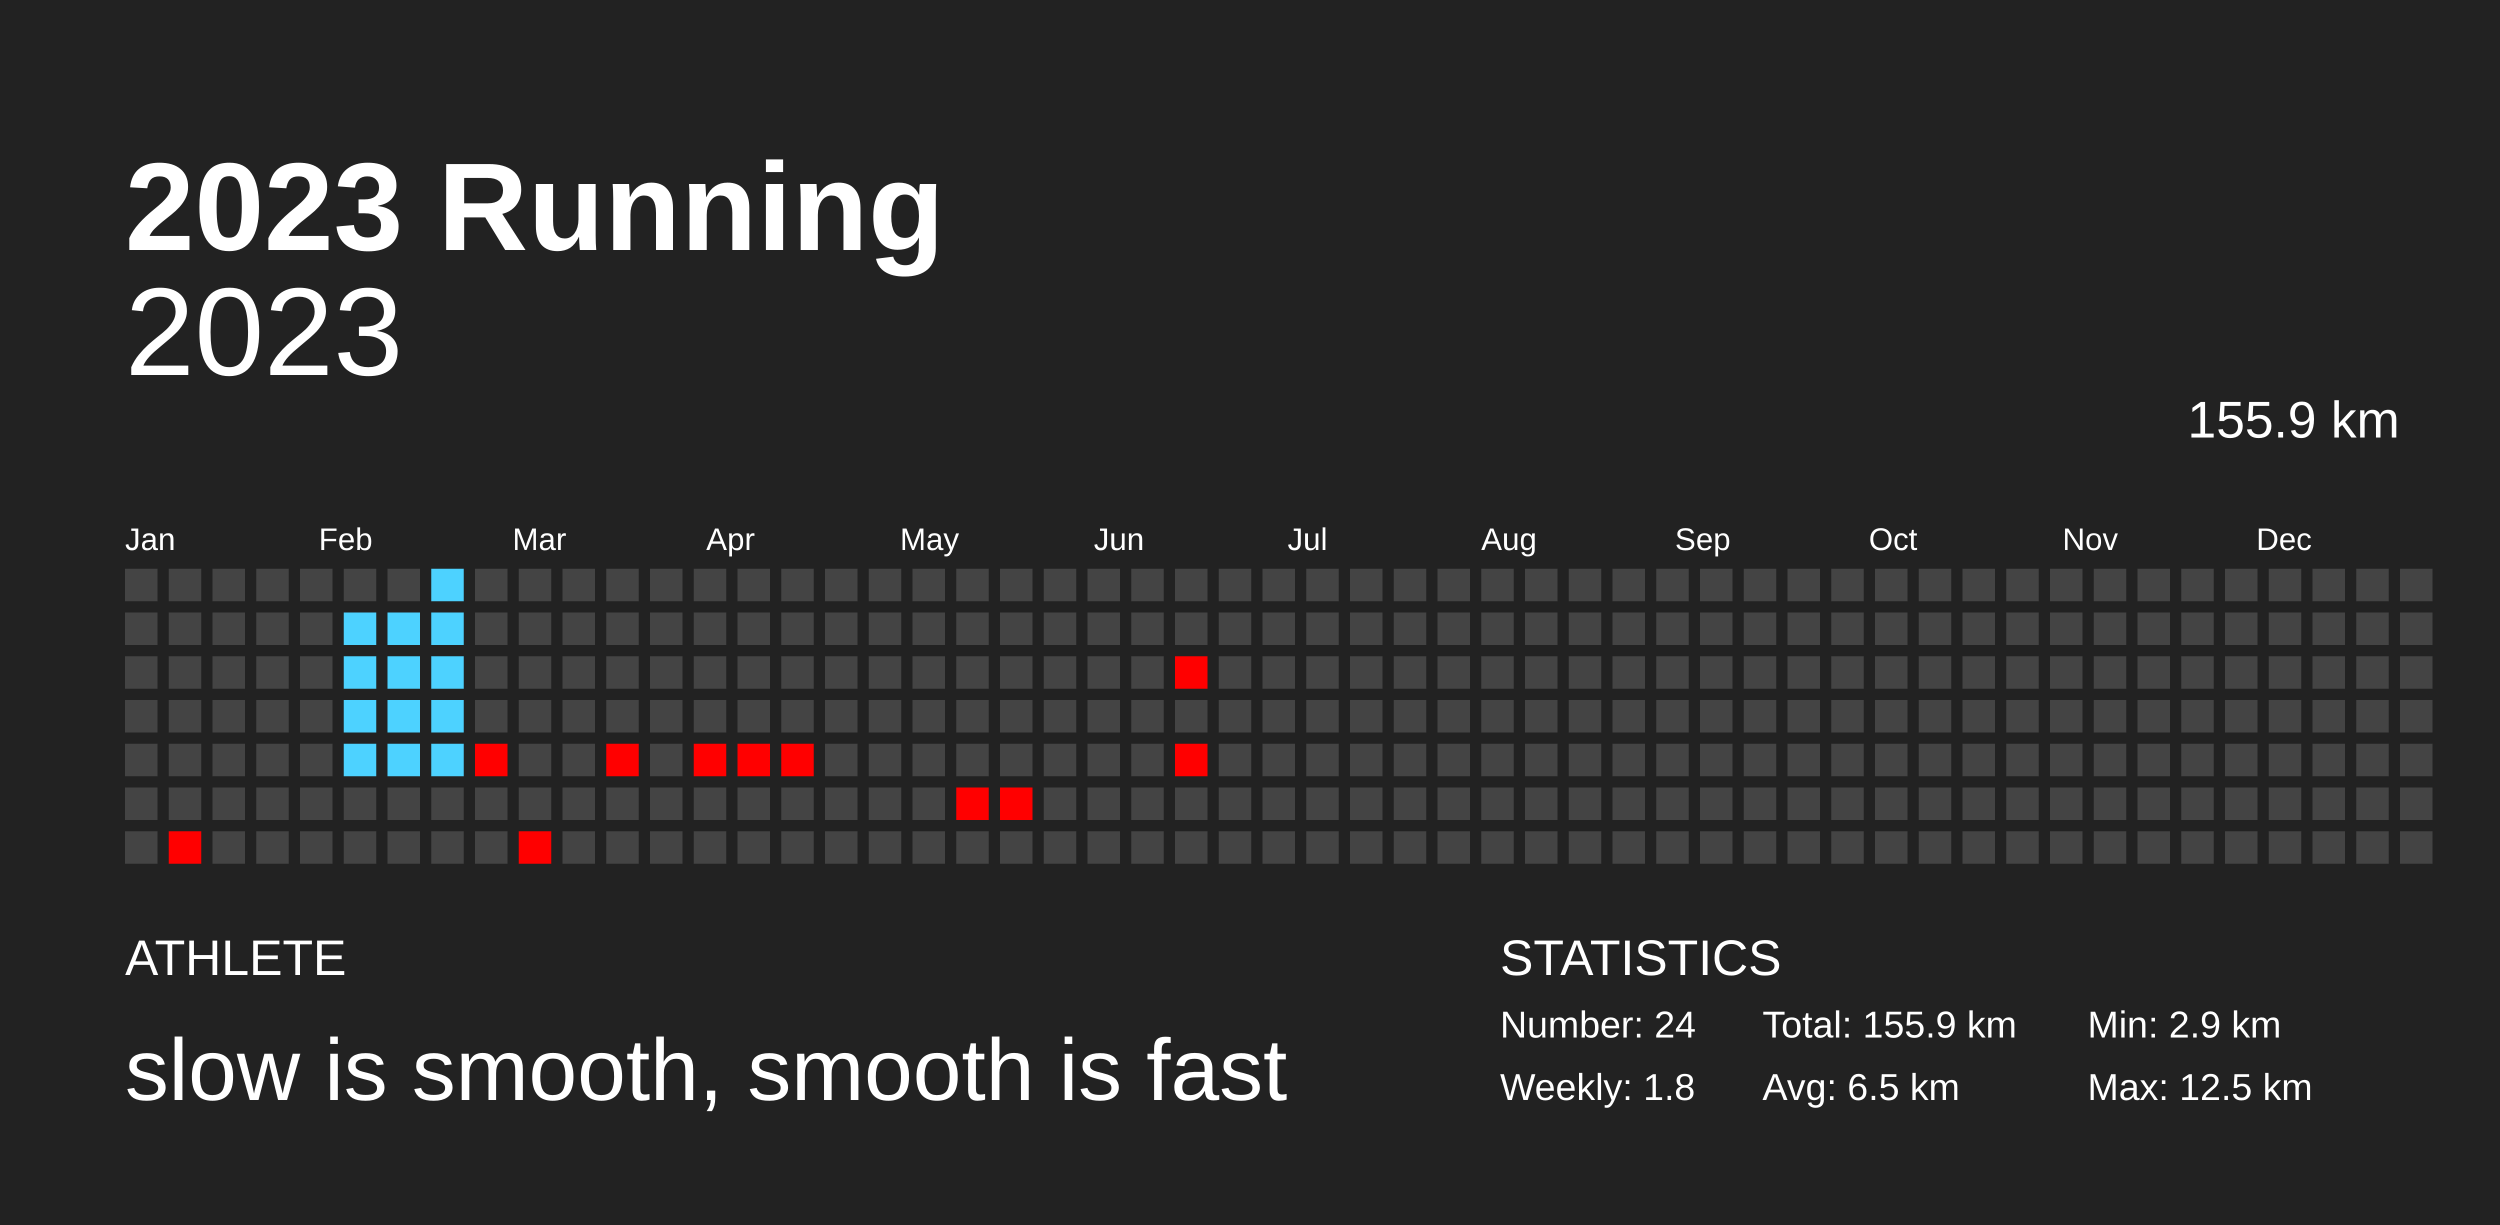
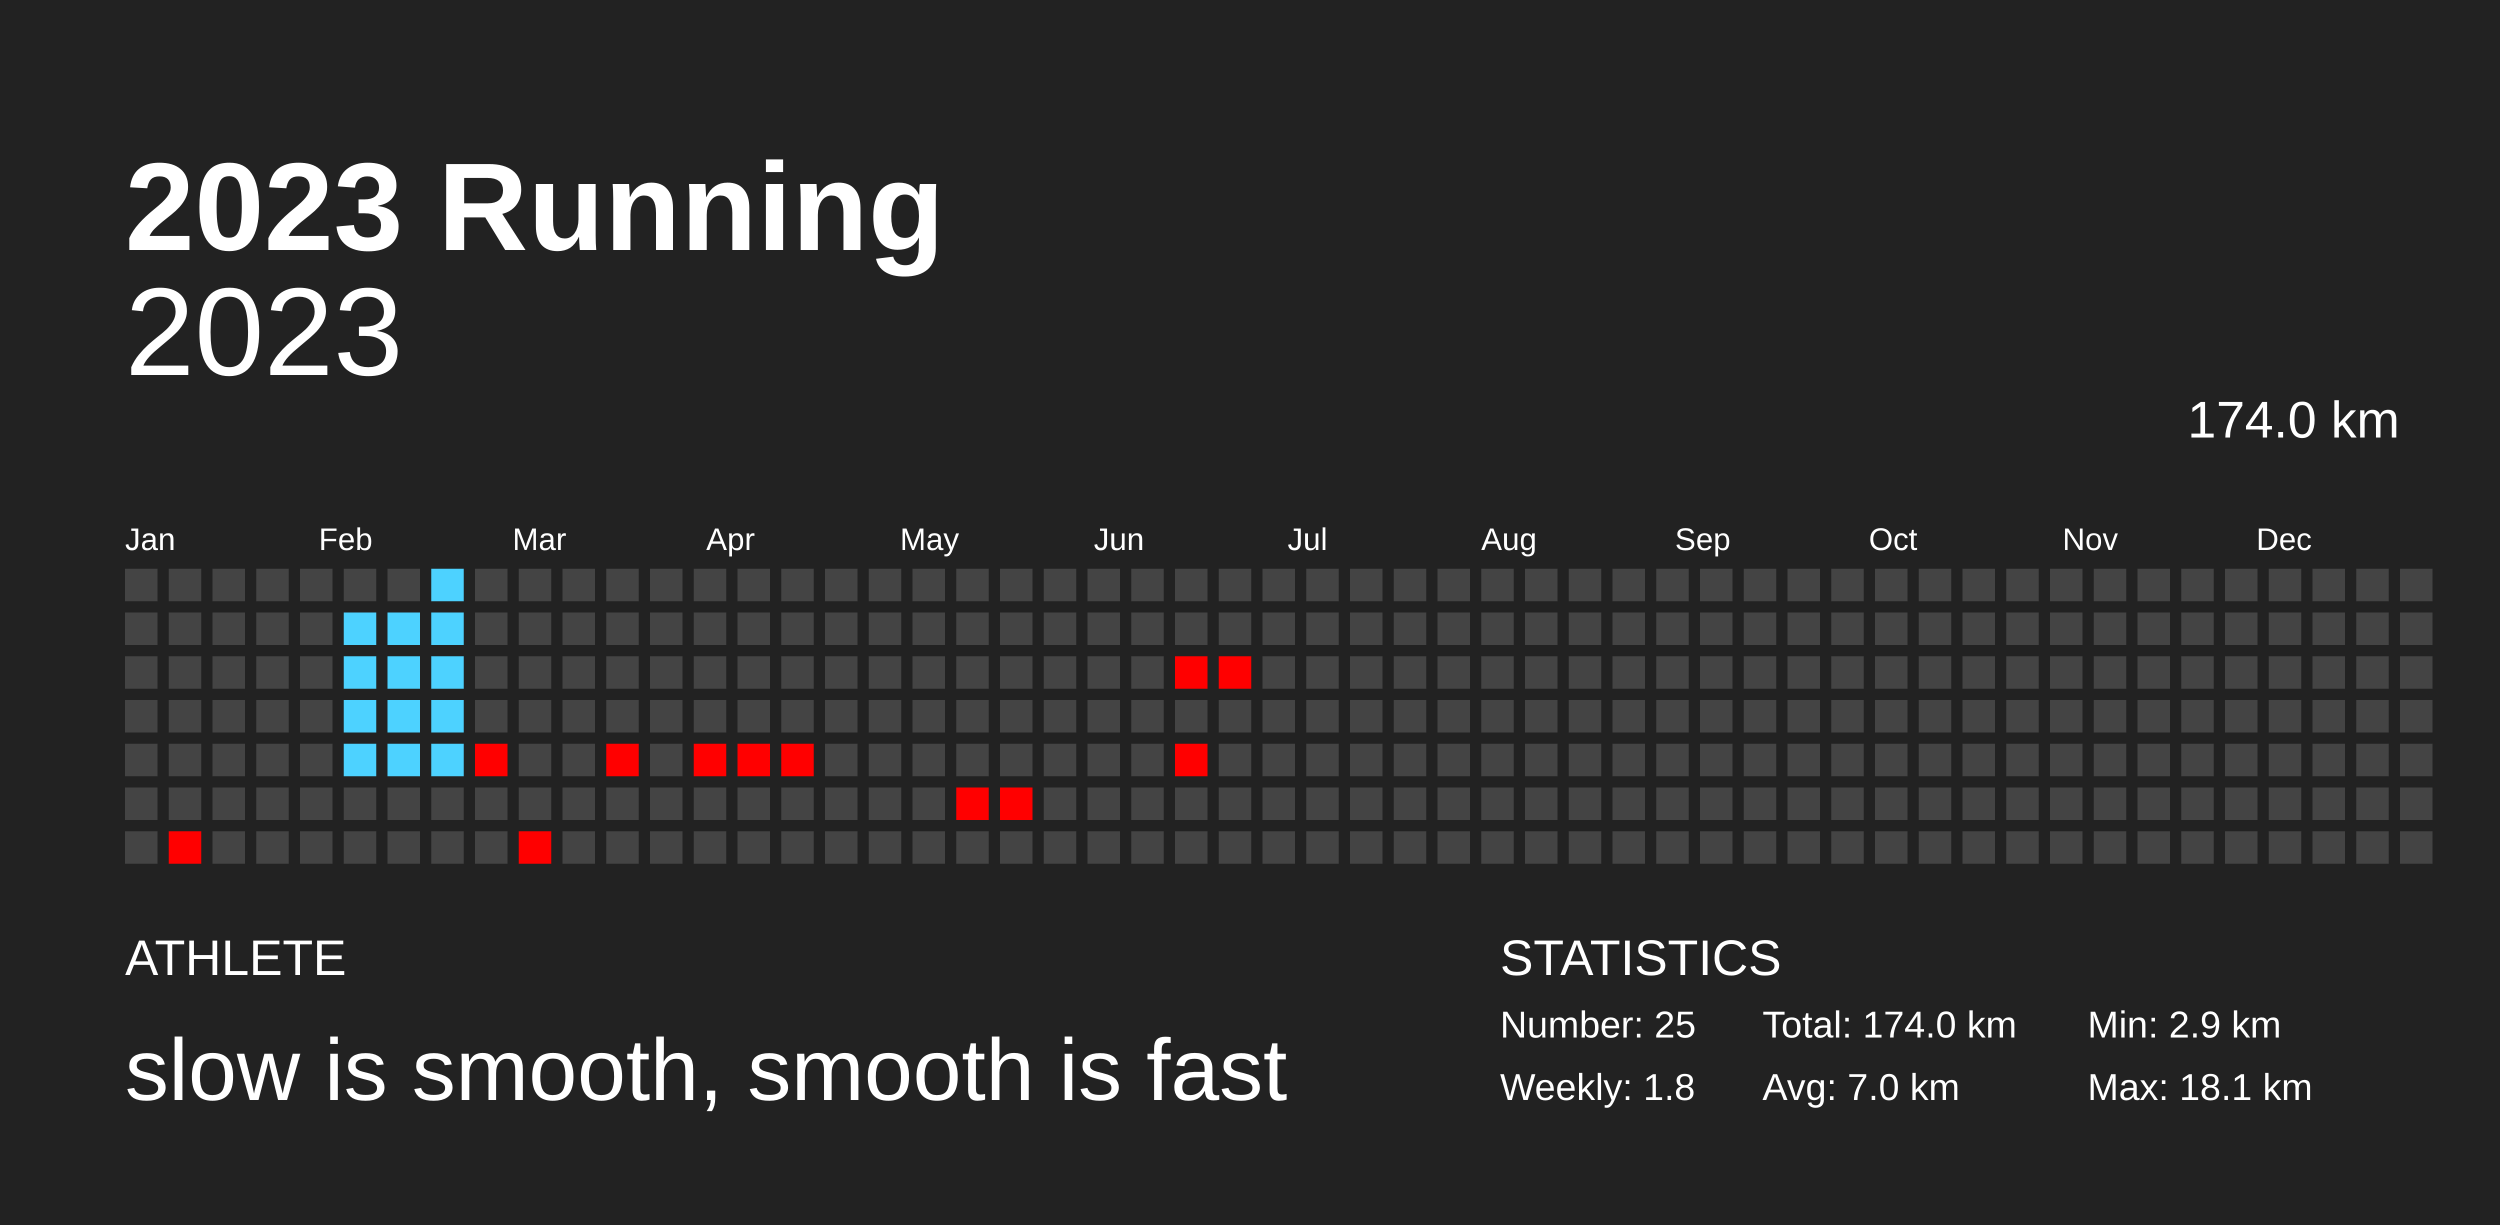
<svg xmlns="http://www.w3.org/2000/svg" baseProfile="full" height="98mm" version="1.1" viewBox="0,0,200,98" width="200mm">
  <defs />
  <rect fill="#222222" height="98" width="200" x="0" y="0" />
  <text fill="#FFFFFF" style="font-size:10px; font-family:Arial; font-weight:bold;" x="10" y="20">2023 Running</text>
  <text fill="#FFFFFF" style="font-size:4px; font-family:Arial" x="10" y="78">ATHLETE</text>
  <text fill="#FFFFFF" style="font-size:7px; font-family:Arial" x="10" y="88">slow is smooth, smooth is fast</text>
  <text fill="#FFFFFF" style="font-size:4px; font-family:Arial" x="120" y="78">STATISTICS</text>
-   <text fill="#FFFFFF" style="font-size:3px; font-family:Arial" x="120" y="83">Number: 24</text>
+   <text fill="#FFFFFF" style="font-size:3px; font-family:Arial" x="120" y="83">Number: 25</text>
  <text fill="#FFFFFF" style="font-size:3px; font-family:Arial" x="120" y="88">Weekly: 1.8</text>
-   <text fill="#FFFFFF" style="font-size:3px; font-family:Arial" x="141" y="83">Total: 155.9 km</text>
-   <text fill="#FFFFFF" style="font-size:3px; font-family:Arial" x="141" y="88">Avg: 6.5 km</text>
+   <text fill="#FFFFFF" style="font-size:3px; font-family:Arial" x="141" y="83">Total: 174.0 km</text>
+   <text fill="#FFFFFF" style="font-size:3px; font-family:Arial" x="141" y="88">Avg: 7.0 km</text>
  <text fill="#FFFFFF" style="font-size:3px; font-family:Arial" x="167" y="83">Min: 2.9 km</text>
-   <text fill="#FFFFFF" style="font-size:3px; font-family:Arial" x="167" y="88">Max: 12.5 km</text>
+   <text fill="#FFFFFF" style="font-size:3px; font-family:Arial" x="167" y="88">Max: 18.1 km</text>
  <text alignment-baseline="hanging" fill="#FFFFFF" style="font-size:10.0px; font-family:Arial;" x="10" y="30">2023</text>
-   <text alignment-baseline="hanging" fill="#FFFFFF" style="font-size:4.125px; font-family:Arial;" x="175" y="35">155.9 km</text>
+   <text alignment-baseline="hanging" fill="#FFFFFF" style="font-size:4.125px; font-family:Arial;" x="175" y="35">174.0 km</text>
  <text fill="#FFFFFF" style="font-size:2.5px; font-family:Arial" x="10.0" y="44">Jan</text>
  <text fill="#FFFFFF" style="font-size:2.5px; font-family:Arial" x="25.5" y="44">Feb</text>
  <text fill="#FFFFFF" style="font-size:2.5px; font-family:Arial" x="41.0" y="44">Mar</text>
  <text fill="#FFFFFF" style="font-size:2.5px; font-family:Arial" x="56.5" y="44">Apr</text>
  <text fill="#FFFFFF" style="font-size:2.5px; font-family:Arial" x="72.0" y="44">May</text>
  <text fill="#FFFFFF" style="font-size:2.5px; font-family:Arial" x="87.5" y="44">Jun</text>
  <text fill="#FFFFFF" style="font-size:2.5px; font-family:Arial" x="103.0" y="44">Jul</text>
  <text fill="#FFFFFF" style="font-size:2.5px; font-family:Arial" x="118.5" y="44">Aug</text>
  <text fill="#FFFFFF" style="font-size:2.5px; font-family:Arial" x="134.0" y="44">Sep</text>
  <text fill="#FFFFFF" style="font-size:2.5px; font-family:Arial" x="149.5" y="44">Oct</text>
  <text fill="#FFFFFF" style="font-size:2.5px; font-family:Arial" x="165.0" y="44">Nov</text>
  <text fill="#FFFFFF" style="font-size:2.5px; font-family:Arial" x="180.5" y="44">Dec</text>
  <rect fill="#444444" height="2.6" width="2.6" x="10.0" y="45.5" />
  <rect fill="#444444" height="2.6" width="2.6" x="10.0" y="49.0" />
  <rect fill="#444444" height="2.6" width="2.6" x="10.0" y="52.5" />
  <rect fill="#444444" height="2.6" width="2.6" x="10.0" y="56.0" />
  <rect fill="#444444" height="2.6" width="2.6" x="10.0" y="59.5" />
  <rect fill="#444444" height="2.6" width="2.6" x="10.0" y="63.0" />
  <rect fill="#444444" height="2.6" width="2.6" x="10.0" y="66.5" />
  <rect fill="#444444" height="2.6" width="2.6" x="13.5" y="45.5" />
  <rect fill="#444444" height="2.6" width="2.6" x="13.5" y="49.0" />
  <rect fill="#444444" height="2.6" width="2.6" x="13.5" y="52.5" />
  <rect fill="#444444" height="2.6" width="2.6" x="13.5" y="56.0" />
  <rect fill="#444444" height="2.6" width="2.6" x="13.5" y="59.5" />
  <rect fill="#444444" height="2.6" width="2.6" x="13.5" y="63.0" />
  <rect fill="red" height="2.6" width="2.6" x="13.5" y="66.5" />
  <rect fill="#444444" height="2.6" width="2.6" x="17.0" y="45.5" />
  <rect fill="#444444" height="2.6" width="2.6" x="17.0" y="49.0" />
  <rect fill="#444444" height="2.6" width="2.6" x="17.0" y="52.5" />
  <rect fill="#444444" height="2.6" width="2.6" x="17.0" y="56.0" />
  <rect fill="#444444" height="2.6" width="2.6" x="17.0" y="59.5" />
  <rect fill="#444444" height="2.6" width="2.6" x="17.0" y="63.0" />
  <rect fill="#444444" height="2.6" width="2.6" x="17.0" y="66.5" />
  <rect fill="#444444" height="2.6" width="2.6" x="20.5" y="45.5" />
  <rect fill="#444444" height="2.6" width="2.6" x="20.5" y="49.0" />
  <rect fill="#444444" height="2.6" width="2.6" x="20.5" y="52.5" />
  <rect fill="#444444" height="2.6" width="2.6" x="20.5" y="56.0" />
  <rect fill="#444444" height="2.6" width="2.6" x="20.5" y="59.5" />
  <rect fill="#444444" height="2.6" width="2.6" x="20.5" y="63.0" />
  <rect fill="#444444" height="2.6" width="2.6" x="20.5" y="66.5" />
  <rect fill="#444444" height="2.6" width="2.6" x="24.0" y="45.5" />
  <rect fill="#444444" height="2.6" width="2.6" x="24.0" y="49.0" />
  <rect fill="#444444" height="2.6" width="2.6" x="24.0" y="52.5" />
  <rect fill="#444444" height="2.6" width="2.6" x="24.0" y="56.0" />
  <rect fill="#444444" height="2.6" width="2.6" x="24.0" y="59.5" />
  <rect fill="#444444" height="2.6" width="2.6" x="24.0" y="63.0" />
  <rect fill="#444444" height="2.6" width="2.6" x="24.0" y="66.5" />
  <rect fill="#444444" height="2.6" width="2.6" x="27.5" y="45.5" />
  <rect fill="#4dd2ff" height="2.6" width="2.6" x="27.5" y="49.0" />
  <rect fill="#4dd2ff" height="2.6" width="2.6" x="27.5" y="52.5" />
  <rect fill="#4dd2ff" height="2.6" width="2.6" x="27.5" y="56.0" />
  <rect fill="#4dd2ff" height="2.6" width="2.6" x="27.5" y="59.5" />
  <rect fill="#444444" height="2.6" width="2.6" x="27.5" y="63.0" />
  <rect fill="#444444" height="2.6" width="2.6" x="27.5" y="66.5" />
  <rect fill="#444444" height="2.6" width="2.6" x="31.0" y="45.5" />
  <rect fill="#4dd2ff" height="2.6" width="2.6" x="31.0" y="49.0" />
  <rect fill="#4dd2ff" height="2.6" width="2.6" x="31.0" y="52.5" />
  <rect fill="#4dd2ff" height="2.6" width="2.6" x="31.0" y="56.0" />
  <rect fill="#4dd2ff" height="2.6" width="2.6" x="31.0" y="59.5" />
  <rect fill="#444444" height="2.6" width="2.6" x="31.0" y="63.0" />
  <rect fill="#444444" height="2.6" width="2.6" x="31.0" y="66.5" />
  <rect fill="#4dd2ff" height="2.6" width="2.6" x="34.5" y="45.5" />
  <rect fill="#4dd2ff" height="2.6" width="2.6" x="34.5" y="49.0" />
  <rect fill="#4dd2ff" height="2.6" width="2.6" x="34.5" y="52.5" />
  <rect fill="#4dd2ff" height="2.6" width="2.6" x="34.5" y="56.0" />
  <rect fill="#4dd2ff" height="2.6" width="2.6" x="34.5" y="59.5" />
  <rect fill="#444444" height="2.6" width="2.6" x="34.5" y="63.0" />
  <rect fill="#444444" height="2.6" width="2.6" x="34.5" y="66.5" />
  <rect fill="#444444" height="2.6" width="2.6" x="38.0" y="45.5" />
  <rect fill="#444444" height="2.6" width="2.6" x="38.0" y="49.0" />
  <rect fill="#444444" height="2.6" width="2.6" x="38.0" y="52.5" />
  <rect fill="#444444" height="2.6" width="2.6" x="38.0" y="56.0" />
  <rect fill="red" height="2.6" width="2.6" x="38.0" y="59.5" />
  <rect fill="#444444" height="2.6" width="2.6" x="38.0" y="63.0" />
  <rect fill="#444444" height="2.6" width="2.6" x="38.0" y="66.5" />
  <rect fill="#444444" height="2.6" width="2.6" x="41.5" y="45.5" />
  <rect fill="#444444" height="2.6" width="2.6" x="41.5" y="49.0" />
  <rect fill="#444444" height="2.6" width="2.6" x="41.5" y="52.5" />
  <rect fill="#444444" height="2.6" width="2.6" x="41.5" y="56.0" />
  <rect fill="#444444" height="2.6" width="2.6" x="41.5" y="59.5" />
  <rect fill="#444444" height="2.6" width="2.6" x="41.5" y="63.0" />
  <rect fill="red" height="2.6" width="2.6" x="41.5" y="66.5" />
  <rect fill="#444444" height="2.6" width="2.6" x="45.0" y="45.5" />
  <rect fill="#444444" height="2.6" width="2.6" x="45.0" y="49.0" />
  <rect fill="#444444" height="2.6" width="2.6" x="45.0" y="52.5" />
  <rect fill="#444444" height="2.6" width="2.6" x="45.0" y="56.0" />
  <rect fill="#444444" height="2.6" width="2.6" x="45.0" y="59.5" />
  <rect fill="#444444" height="2.6" width="2.6" x="45.0" y="63.0" />
  <rect fill="#444444" height="2.6" width="2.6" x="45.0" y="66.5" />
  <rect fill="#444444" height="2.6" width="2.6" x="48.5" y="45.5" />
  <rect fill="#444444" height="2.6" width="2.6" x="48.5" y="49.0" />
  <rect fill="#444444" height="2.6" width="2.6" x="48.5" y="52.5" />
  <rect fill="#444444" height="2.6" width="2.6" x="48.5" y="56.0" />
  <rect fill="red" height="2.6" width="2.6" x="48.5" y="59.5" />
  <rect fill="#444444" height="2.6" width="2.6" x="48.5" y="63.0" />
  <rect fill="#444444" height="2.6" width="2.6" x="48.5" y="66.5" />
  <rect fill="#444444" height="2.6" width="2.6" x="52.0" y="45.5" />
  <rect fill="#444444" height="2.6" width="2.6" x="52.0" y="49.0" />
  <rect fill="#444444" height="2.6" width="2.6" x="52.0" y="52.5" />
  <rect fill="#444444" height="2.6" width="2.6" x="52.0" y="56.0" />
  <rect fill="#444444" height="2.6" width="2.6" x="52.0" y="59.5" />
  <rect fill="#444444" height="2.6" width="2.6" x="52.0" y="63.0" />
  <rect fill="#444444" height="2.6" width="2.6" x="52.0" y="66.5" />
  <rect fill="#444444" height="2.6" width="2.6" x="55.5" y="45.5" />
  <rect fill="#444444" height="2.6" width="2.6" x="55.5" y="49.0" />
  <rect fill="#444444" height="2.6" width="2.6" x="55.5" y="52.5" />
  <rect fill="#444444" height="2.6" width="2.6" x="55.5" y="56.0" />
  <rect fill="red" height="2.6" width="2.6" x="55.5" y="59.5" />
  <rect fill="#444444" height="2.6" width="2.6" x="55.5" y="63.0" />
  <rect fill="#444444" height="2.6" width="2.6" x="55.5" y="66.5" />
  <rect fill="#444444" height="2.6" width="2.6" x="59.0" y="45.5" />
  <rect fill="#444444" height="2.6" width="2.6" x="59.0" y="49.0" />
  <rect fill="#444444" height="2.6" width="2.6" x="59.0" y="52.5" />
  <rect fill="#444444" height="2.6" width="2.6" x="59.0" y="56.0" />
  <rect fill="red" height="2.6" width="2.6" x="59.0" y="59.5" />
  <rect fill="#444444" height="2.6" width="2.6" x="59.0" y="63.0" />
  <rect fill="#444444" height="2.6" width="2.6" x="59.0" y="66.5" />
  <rect fill="#444444" height="2.6" width="2.6" x="62.5" y="45.5" />
  <rect fill="#444444" height="2.6" width="2.6" x="62.5" y="49.0" />
  <rect fill="#444444" height="2.6" width="2.6" x="62.5" y="52.5" />
  <rect fill="#444444" height="2.6" width="2.6" x="62.5" y="56.0" />
  <rect fill="red" height="2.6" width="2.6" x="62.5" y="59.5" />
  <rect fill="#444444" height="2.6" width="2.6" x="62.5" y="63.0" />
  <rect fill="#444444" height="2.6" width="2.6" x="62.5" y="66.5" />
  <rect fill="#444444" height="2.6" width="2.6" x="66.0" y="45.5" />
  <rect fill="#444444" height="2.6" width="2.6" x="66.0" y="49.0" />
  <rect fill="#444444" height="2.6" width="2.6" x="66.0" y="52.5" />
  <rect fill="#444444" height="2.6" width="2.6" x="66.0" y="56.0" />
  <rect fill="#444444" height="2.6" width="2.6" x="66.0" y="59.5" />
  <rect fill="#444444" height="2.6" width="2.6" x="66.0" y="63.0" />
  <rect fill="#444444" height="2.6" width="2.6" x="66.0" y="66.5" />
  <rect fill="#444444" height="2.6" width="2.6" x="69.5" y="45.5" />
  <rect fill="#444444" height="2.6" width="2.6" x="69.5" y="49.0" />
  <rect fill="#444444" height="2.6" width="2.6" x="69.5" y="52.5" />
  <rect fill="#444444" height="2.6" width="2.6" x="69.5" y="56.0" />
  <rect fill="#444444" height="2.6" width="2.6" x="69.5" y="59.5" />
  <rect fill="#444444" height="2.6" width="2.6" x="69.5" y="63.0" />
  <rect fill="#444444" height="2.6" width="2.6" x="69.5" y="66.5" />
  <rect fill="#444444" height="2.6" width="2.6" x="73.0" y="45.5" />
  <rect fill="#444444" height="2.6" width="2.6" x="73.0" y="49.0" />
  <rect fill="#444444" height="2.6" width="2.6" x="73.0" y="52.5" />
  <rect fill="#444444" height="2.6" width="2.6" x="73.0" y="56.0" />
  <rect fill="#444444" height="2.6" width="2.6" x="73.0" y="59.5" />
  <rect fill="#444444" height="2.6" width="2.6" x="73.0" y="63.0" />
  <rect fill="#444444" height="2.6" width="2.6" x="73.0" y="66.5" />
  <rect fill="#444444" height="2.6" width="2.6" x="76.5" y="45.5" />
  <rect fill="#444444" height="2.6" width="2.6" x="76.5" y="49.0" />
  <rect fill="#444444" height="2.6" width="2.6" x="76.5" y="52.5" />
  <rect fill="#444444" height="2.6" width="2.6" x="76.5" y="56.0" />
  <rect fill="#444444" height="2.6" width="2.6" x="76.5" y="59.5" />
  <rect fill="red" height="2.6" width="2.6" x="76.5" y="63.0" />
  <rect fill="#444444" height="2.6" width="2.6" x="76.5" y="66.5" />
  <rect fill="#444444" height="2.6" width="2.6" x="80.0" y="45.5" />
  <rect fill="#444444" height="2.6" width="2.6" x="80.0" y="49.0" />
  <rect fill="#444444" height="2.6" width="2.6" x="80.0" y="52.5" />
  <rect fill="#444444" height="2.6" width="2.6" x="80.0" y="56.0" />
  <rect fill="#444444" height="2.6" width="2.6" x="80.0" y="59.5" />
  <rect fill="red" height="2.6" width="2.6" x="80.0" y="63.0" />
  <rect fill="#444444" height="2.6" width="2.6" x="80.0" y="66.5" />
  <rect fill="#444444" height="2.6" width="2.6" x="83.5" y="45.5" />
  <rect fill="#444444" height="2.6" width="2.6" x="83.5" y="49.0" />
  <rect fill="#444444" height="2.6" width="2.6" x="83.5" y="52.5" />
  <rect fill="#444444" height="2.6" width="2.6" x="83.5" y="56.0" />
  <rect fill="#444444" height="2.6" width="2.6" x="83.5" y="59.5" />
  <rect fill="#444444" height="2.6" width="2.6" x="83.5" y="63.0" />
  <rect fill="#444444" height="2.6" width="2.6" x="83.5" y="66.5" />
  <rect fill="#444444" height="2.6" width="2.6" x="87.0" y="45.5" />
  <rect fill="#444444" height="2.6" width="2.6" x="87.0" y="49.0" />
  <rect fill="#444444" height="2.6" width="2.6" x="87.0" y="52.5" />
  <rect fill="#444444" height="2.6" width="2.6" x="87.0" y="56.0" />
  <rect fill="#444444" height="2.6" width="2.6" x="87.0" y="59.5" />
  <rect fill="#444444" height="2.6" width="2.6" x="87.0" y="63.0" />
  <rect fill="#444444" height="2.6" width="2.6" x="87.0" y="66.5" />
  <rect fill="#444444" height="2.6" width="2.6" x="90.5" y="45.5" />
  <rect fill="#444444" height="2.6" width="2.6" x="90.5" y="49.0" />
  <rect fill="#444444" height="2.6" width="2.6" x="90.5" y="52.5" />
  <rect fill="#444444" height="2.6" width="2.6" x="90.5" y="56.0" />
  <rect fill="#444444" height="2.6" width="2.6" x="90.5" y="59.5" />
  <rect fill="#444444" height="2.6" width="2.6" x="90.5" y="63.0" />
  <rect fill="#444444" height="2.6" width="2.6" x="90.5" y="66.5" />
  <rect fill="#444444" height="2.6" width="2.6" x="94.0" y="45.5" />
  <rect fill="#444444" height="2.6" width="2.6" x="94.0" y="49.0" />
  <rect fill="red" height="2.6" width="2.6" x="94.0" y="52.5" />
  <rect fill="#444444" height="2.6" width="2.6" x="94.0" y="56.0" />
  <rect fill="red" height="2.6" width="2.6" x="94.0" y="59.5" />
  <rect fill="#444444" height="2.6" width="2.6" x="94.0" y="63.0" />
  <rect fill="#444444" height="2.6" width="2.6" x="94.0" y="66.5" />
  <rect fill="#444444" height="2.6" width="2.6" x="97.5" y="45.5" />
  <rect fill="#444444" height="2.6" width="2.6" x="97.5" y="49.0" />
-   <rect fill="#444444" height="2.6" width="2.6" x="97.5" y="52.5" />
+   <rect fill="red" height="2.6" width="2.6" x="97.5" y="52.5" />
  <rect fill="#444444" height="2.6" width="2.6" x="97.5" y="56.0" />
  <rect fill="#444444" height="2.6" width="2.6" x="97.5" y="59.5" />
  <rect fill="#444444" height="2.6" width="2.6" x="97.5" y="63.0" />
  <rect fill="#444444" height="2.6" width="2.6" x="97.5" y="66.5" />
  <rect fill="#444444" height="2.6" width="2.6" x="101.0" y="45.5" />
  <rect fill="#444444" height="2.6" width="2.6" x="101.0" y="49.0" />
  <rect fill="#444444" height="2.6" width="2.6" x="101.0" y="52.5" />
  <rect fill="#444444" height="2.6" width="2.6" x="101.0" y="56.0" />
  <rect fill="#444444" height="2.6" width="2.6" x="101.0" y="59.5" />
  <rect fill="#444444" height="2.6" width="2.6" x="101.0" y="63.0" />
  <rect fill="#444444" height="2.6" width="2.6" x="101.0" y="66.5" />
  <rect fill="#444444" height="2.6" width="2.6" x="104.5" y="45.5" />
  <rect fill="#444444" height="2.6" width="2.6" x="104.5" y="49.0" />
  <rect fill="#444444" height="2.6" width="2.6" x="104.5" y="52.5" />
  <rect fill="#444444" height="2.6" width="2.6" x="104.5" y="56.0" />
  <rect fill="#444444" height="2.6" width="2.6" x="104.5" y="59.5" />
  <rect fill="#444444" height="2.6" width="2.6" x="104.5" y="63.0" />
  <rect fill="#444444" height="2.6" width="2.6" x="104.5" y="66.5" />
  <rect fill="#444444" height="2.6" width="2.6" x="108.0" y="45.5" />
  <rect fill="#444444" height="2.6" width="2.6" x="108.0" y="49.0" />
  <rect fill="#444444" height="2.6" width="2.6" x="108.0" y="52.5" />
  <rect fill="#444444" height="2.6" width="2.6" x="108.0" y="56.0" />
  <rect fill="#444444" height="2.6" width="2.6" x="108.0" y="59.5" />
  <rect fill="#444444" height="2.6" width="2.6" x="108.0" y="63.0" />
  <rect fill="#444444" height="2.6" width="2.6" x="108.0" y="66.5" />
  <rect fill="#444444" height="2.6" width="2.6" x="111.5" y="45.5" />
  <rect fill="#444444" height="2.6" width="2.6" x="111.5" y="49.0" />
  <rect fill="#444444" height="2.6" width="2.6" x="111.5" y="52.5" />
  <rect fill="#444444" height="2.6" width="2.6" x="111.5" y="56.0" />
  <rect fill="#444444" height="2.6" width="2.6" x="111.5" y="59.5" />
  <rect fill="#444444" height="2.6" width="2.6" x="111.5" y="63.0" />
  <rect fill="#444444" height="2.6" width="2.6" x="111.5" y="66.5" />
  <rect fill="#444444" height="2.6" width="2.6" x="115.0" y="45.5" />
  <rect fill="#444444" height="2.6" width="2.6" x="115.0" y="49.0" />
  <rect fill="#444444" height="2.6" width="2.6" x="115.0" y="52.5" />
  <rect fill="#444444" height="2.6" width="2.6" x="115.0" y="56.0" />
  <rect fill="#444444" height="2.6" width="2.6" x="115.0" y="59.5" />
  <rect fill="#444444" height="2.6" width="2.6" x="115.0" y="63.0" />
  <rect fill="#444444" height="2.6" width="2.6" x="115.0" y="66.5" />
  <rect fill="#444444" height="2.6" width="2.6" x="118.5" y="45.5" />
  <rect fill="#444444" height="2.6" width="2.6" x="118.5" y="49.0" />
  <rect fill="#444444" height="2.6" width="2.6" x="118.5" y="52.5" />
  <rect fill="#444444" height="2.6" width="2.6" x="118.5" y="56.0" />
  <rect fill="#444444" height="2.6" width="2.6" x="118.5" y="59.5" />
  <rect fill="#444444" height="2.6" width="2.6" x="118.5" y="63.0" />
  <rect fill="#444444" height="2.6" width="2.6" x="118.5" y="66.5" />
  <rect fill="#444444" height="2.6" width="2.6" x="122.0" y="45.5" />
  <rect fill="#444444" height="2.6" width="2.6" x="122.0" y="49.0" />
  <rect fill="#444444" height="2.6" width="2.6" x="122.0" y="52.5" />
  <rect fill="#444444" height="2.6" width="2.6" x="122.0" y="56.0" />
  <rect fill="#444444" height="2.6" width="2.6" x="122.0" y="59.5" />
  <rect fill="#444444" height="2.6" width="2.6" x="122.0" y="63.0" />
  <rect fill="#444444" height="2.6" width="2.6" x="122.0" y="66.5" />
  <rect fill="#444444" height="2.6" width="2.6" x="125.5" y="45.5" />
  <rect fill="#444444" height="2.6" width="2.6" x="125.5" y="49.0" />
  <rect fill="#444444" height="2.6" width="2.6" x="125.5" y="52.5" />
  <rect fill="#444444" height="2.6" width="2.6" x="125.5" y="56.0" />
  <rect fill="#444444" height="2.6" width="2.6" x="125.5" y="59.5" />
  <rect fill="#444444" height="2.6" width="2.6" x="125.5" y="63.0" />
  <rect fill="#444444" height="2.6" width="2.6" x="125.5" y="66.5" />
  <rect fill="#444444" height="2.6" width="2.6" x="129.0" y="45.5" />
  <rect fill="#444444" height="2.6" width="2.6" x="129.0" y="49.0" />
  <rect fill="#444444" height="2.6" width="2.6" x="129.0" y="52.5" />
  <rect fill="#444444" height="2.6" width="2.6" x="129.0" y="56.0" />
  <rect fill="#444444" height="2.6" width="2.6" x="129.0" y="59.5" />
  <rect fill="#444444" height="2.6" width="2.6" x="129.0" y="63.0" />
  <rect fill="#444444" height="2.6" width="2.6" x="129.0" y="66.5" />
  <rect fill="#444444" height="2.6" width="2.6" x="132.5" y="45.5" />
  <rect fill="#444444" height="2.6" width="2.6" x="132.5" y="49.0" />
  <rect fill="#444444" height="2.6" width="2.6" x="132.5" y="52.5" />
  <rect fill="#444444" height="2.6" width="2.6" x="132.5" y="56.0" />
  <rect fill="#444444" height="2.6" width="2.6" x="132.5" y="59.5" />
  <rect fill="#444444" height="2.6" width="2.6" x="132.5" y="63.0" />
  <rect fill="#444444" height="2.6" width="2.6" x="132.5" y="66.5" />
  <rect fill="#444444" height="2.6" width="2.6" x="136.0" y="45.5" />
  <rect fill="#444444" height="2.6" width="2.6" x="136.0" y="49.0" />
  <rect fill="#444444" height="2.6" width="2.6" x="136.0" y="52.5" />
  <rect fill="#444444" height="2.6" width="2.6" x="136.0" y="56.0" />
  <rect fill="#444444" height="2.6" width="2.6" x="136.0" y="59.5" />
  <rect fill="#444444" height="2.6" width="2.6" x="136.0" y="63.0" />
  <rect fill="#444444" height="2.6" width="2.6" x="136.0" y="66.5" />
  <rect fill="#444444" height="2.6" width="2.6" x="139.5" y="45.5" />
  <rect fill="#444444" height="2.6" width="2.6" x="139.5" y="49.0" />
  <rect fill="#444444" height="2.6" width="2.6" x="139.5" y="52.5" />
  <rect fill="#444444" height="2.6" width="2.6" x="139.5" y="56.0" />
  <rect fill="#444444" height="2.6" width="2.6" x="139.5" y="59.5" />
  <rect fill="#444444" height="2.6" width="2.6" x="139.5" y="63.0" />
  <rect fill="#444444" height="2.6" width="2.6" x="139.5" y="66.5" />
  <rect fill="#444444" height="2.6" width="2.6" x="143.0" y="45.5" />
  <rect fill="#444444" height="2.6" width="2.6" x="143.0" y="49.0" />
  <rect fill="#444444" height="2.6" width="2.6" x="143.0" y="52.5" />
  <rect fill="#444444" height="2.6" width="2.6" x="143.0" y="56.0" />
  <rect fill="#444444" height="2.6" width="2.6" x="143.0" y="59.5" />
  <rect fill="#444444" height="2.6" width="2.6" x="143.0" y="63.0" />
  <rect fill="#444444" height="2.6" width="2.6" x="143.0" y="66.5" />
  <rect fill="#444444" height="2.6" width="2.6" x="146.5" y="45.5" />
  <rect fill="#444444" height="2.6" width="2.6" x="146.5" y="49.0" />
  <rect fill="#444444" height="2.6" width="2.6" x="146.5" y="52.5" />
  <rect fill="#444444" height="2.6" width="2.6" x="146.5" y="56.0" />
  <rect fill="#444444" height="2.6" width="2.6" x="146.5" y="59.5" />
  <rect fill="#444444" height="2.6" width="2.6" x="146.5" y="63.0" />
  <rect fill="#444444" height="2.6" width="2.6" x="146.5" y="66.5" />
  <rect fill="#444444" height="2.6" width="2.6" x="150.0" y="45.5" />
  <rect fill="#444444" height="2.6" width="2.6" x="150.0" y="49.0" />
  <rect fill="#444444" height="2.6" width="2.6" x="150.0" y="52.5" />
  <rect fill="#444444" height="2.6" width="2.6" x="150.0" y="56.0" />
  <rect fill="#444444" height="2.6" width="2.6" x="150.0" y="59.5" />
  <rect fill="#444444" height="2.6" width="2.6" x="150.0" y="63.0" />
  <rect fill="#444444" height="2.6" width="2.6" x="150.0" y="66.5" />
  <rect fill="#444444" height="2.6" width="2.6" x="153.5" y="45.5" />
  <rect fill="#444444" height="2.6" width="2.6" x="153.5" y="49.0" />
  <rect fill="#444444" height="2.6" width="2.6" x="153.5" y="52.5" />
  <rect fill="#444444" height="2.6" width="2.6" x="153.5" y="56.0" />
  <rect fill="#444444" height="2.6" width="2.6" x="153.5" y="59.5" />
  <rect fill="#444444" height="2.6" width="2.6" x="153.5" y="63.0" />
  <rect fill="#444444" height="2.6" width="2.6" x="153.5" y="66.5" />
  <rect fill="#444444" height="2.6" width="2.6" x="157.0" y="45.5" />
  <rect fill="#444444" height="2.6" width="2.6" x="157.0" y="49.0" />
  <rect fill="#444444" height="2.6" width="2.6" x="157.0" y="52.5" />
  <rect fill="#444444" height="2.6" width="2.6" x="157.0" y="56.0" />
  <rect fill="#444444" height="2.6" width="2.6" x="157.0" y="59.5" />
  <rect fill="#444444" height="2.6" width="2.6" x="157.0" y="63.0" />
  <rect fill="#444444" height="2.6" width="2.6" x="157.0" y="66.5" />
  <rect fill="#444444" height="2.6" width="2.6" x="160.5" y="45.5" />
  <rect fill="#444444" height="2.6" width="2.6" x="160.5" y="49.0" />
  <rect fill="#444444" height="2.6" width="2.6" x="160.5" y="52.5" />
  <rect fill="#444444" height="2.6" width="2.6" x="160.5" y="56.0" />
  <rect fill="#444444" height="2.6" width="2.6" x="160.5" y="59.5" />
  <rect fill="#444444" height="2.6" width="2.6" x="160.5" y="63.0" />
  <rect fill="#444444" height="2.6" width="2.6" x="160.5" y="66.5" />
  <rect fill="#444444" height="2.6" width="2.6" x="164.0" y="45.5" />
  <rect fill="#444444" height="2.6" width="2.6" x="164.0" y="49.0" />
  <rect fill="#444444" height="2.6" width="2.6" x="164.0" y="52.5" />
  <rect fill="#444444" height="2.6" width="2.6" x="164.0" y="56.0" />
  <rect fill="#444444" height="2.6" width="2.6" x="164.0" y="59.5" />
  <rect fill="#444444" height="2.6" width="2.6" x="164.0" y="63.0" />
  <rect fill="#444444" height="2.6" width="2.6" x="164.0" y="66.5" />
  <rect fill="#444444" height="2.6" width="2.6" x="167.5" y="45.5" />
  <rect fill="#444444" height="2.6" width="2.6" x="167.5" y="49.0" />
  <rect fill="#444444" height="2.6" width="2.6" x="167.5" y="52.5" />
  <rect fill="#444444" height="2.6" width="2.6" x="167.5" y="56.0" />
  <rect fill="#444444" height="2.6" width="2.6" x="167.5" y="59.5" />
  <rect fill="#444444" height="2.6" width="2.6" x="167.5" y="63.0" />
  <rect fill="#444444" height="2.6" width="2.6" x="167.5" y="66.5" />
  <rect fill="#444444" height="2.6" width="2.6" x="171.0" y="45.5" />
  <rect fill="#444444" height="2.6" width="2.6" x="171.0" y="49.0" />
  <rect fill="#444444" height="2.6" width="2.6" x="171.0" y="52.5" />
  <rect fill="#444444" height="2.6" width="2.6" x="171.0" y="56.0" />
  <rect fill="#444444" height="2.6" width="2.6" x="171.0" y="59.5" />
  <rect fill="#444444" height="2.6" width="2.6" x="171.0" y="63.0" />
  <rect fill="#444444" height="2.6" width="2.6" x="171.0" y="66.5" />
  <rect fill="#444444" height="2.6" width="2.6" x="174.5" y="45.5" />
  <rect fill="#444444" height="2.6" width="2.6" x="174.5" y="49.0" />
  <rect fill="#444444" height="2.6" width="2.6" x="174.5" y="52.5" />
  <rect fill="#444444" height="2.6" width="2.6" x="174.5" y="56.0" />
  <rect fill="#444444" height="2.6" width="2.6" x="174.5" y="59.5" />
  <rect fill="#444444" height="2.6" width="2.6" x="174.5" y="63.0" />
  <rect fill="#444444" height="2.6" width="2.6" x="174.5" y="66.5" />
  <rect fill="#444444" height="2.6" width="2.6" x="178.0" y="45.5" />
  <rect fill="#444444" height="2.6" width="2.6" x="178.0" y="49.0" />
  <rect fill="#444444" height="2.6" width="2.6" x="178.0" y="52.5" />
  <rect fill="#444444" height="2.6" width="2.6" x="178.0" y="56.0" />
  <rect fill="#444444" height="2.6" width="2.6" x="178.0" y="59.5" />
  <rect fill="#444444" height="2.6" width="2.6" x="178.0" y="63.0" />
  <rect fill="#444444" height="2.6" width="2.6" x="178.0" y="66.5" />
  <rect fill="#444444" height="2.6" width="2.6" x="181.5" y="45.5" />
  <rect fill="#444444" height="2.6" width="2.6" x="181.5" y="49.0" />
  <rect fill="#444444" height="2.6" width="2.6" x="181.5" y="52.5" />
  <rect fill="#444444" height="2.6" width="2.6" x="181.5" y="56.0" />
  <rect fill="#444444" height="2.6" width="2.6" x="181.5" y="59.5" />
  <rect fill="#444444" height="2.6" width="2.6" x="181.5" y="63.0" />
  <rect fill="#444444" height="2.6" width="2.6" x="181.5" y="66.5" />
  <rect fill="#444444" height="2.6" width="2.6" x="185.0" y="45.5" />
  <rect fill="#444444" height="2.6" width="2.6" x="185.0" y="49.0" />
  <rect fill="#444444" height="2.6" width="2.6" x="185.0" y="52.5" />
  <rect fill="#444444" height="2.6" width="2.6" x="185.0" y="56.0" />
  <rect fill="#444444" height="2.6" width="2.6" x="185.0" y="59.5" />
  <rect fill="#444444" height="2.6" width="2.6" x="185.0" y="63.0" />
  <rect fill="#444444" height="2.6" width="2.6" x="185.0" y="66.5" />
  <rect fill="#444444" height="2.6" width="2.6" x="188.5" y="45.5" />
  <rect fill="#444444" height="2.6" width="2.6" x="188.5" y="49.0" />
  <rect fill="#444444" height="2.6" width="2.6" x="188.5" y="52.5" />
  <rect fill="#444444" height="2.6" width="2.6" x="188.5" y="56.0" />
  <rect fill="#444444" height="2.6" width="2.6" x="188.5" y="59.5" />
  <rect fill="#444444" height="2.6" width="2.6" x="188.5" y="63.0" />
  <rect fill="#444444" height="2.6" width="2.6" x="188.5" y="66.5" />
  <rect fill="#444444" height="2.6" width="2.6" x="192.0" y="45.5" />
  <rect fill="#444444" height="2.6" width="2.6" x="192.0" y="49.0" />
  <rect fill="#444444" height="2.6" width="2.6" x="192.0" y="52.5" />
  <rect fill="#444444" height="2.6" width="2.6" x="192.0" y="56.0" />
  <rect fill="#444444" height="2.6" width="2.6" x="192.0" y="59.5" />
  <rect fill="#444444" height="2.6" width="2.6" x="192.0" y="63.0" />
  <rect fill="#444444" height="2.6" width="2.6" x="192.0" y="66.5" />
</svg>
